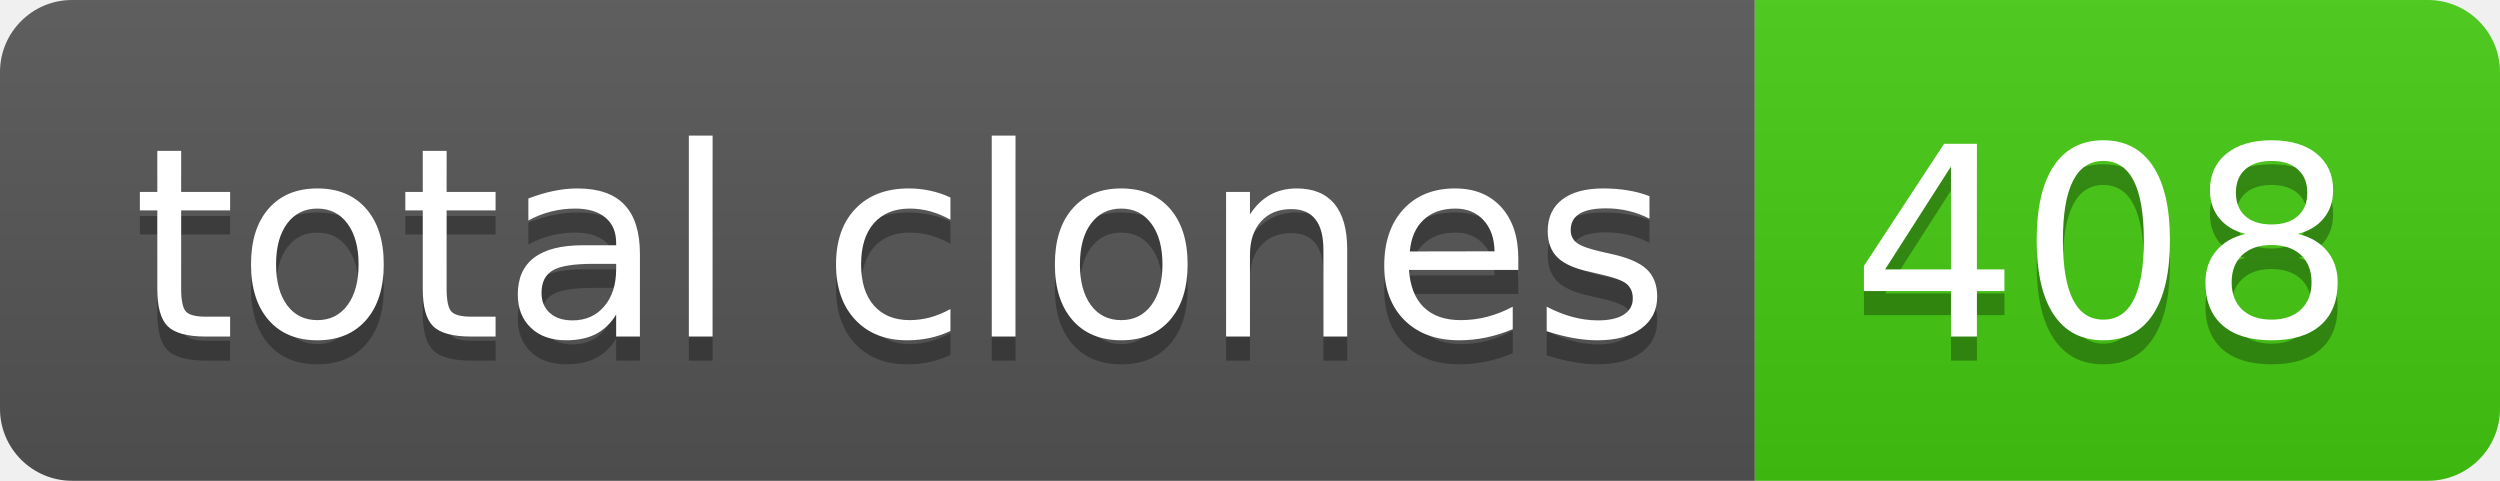
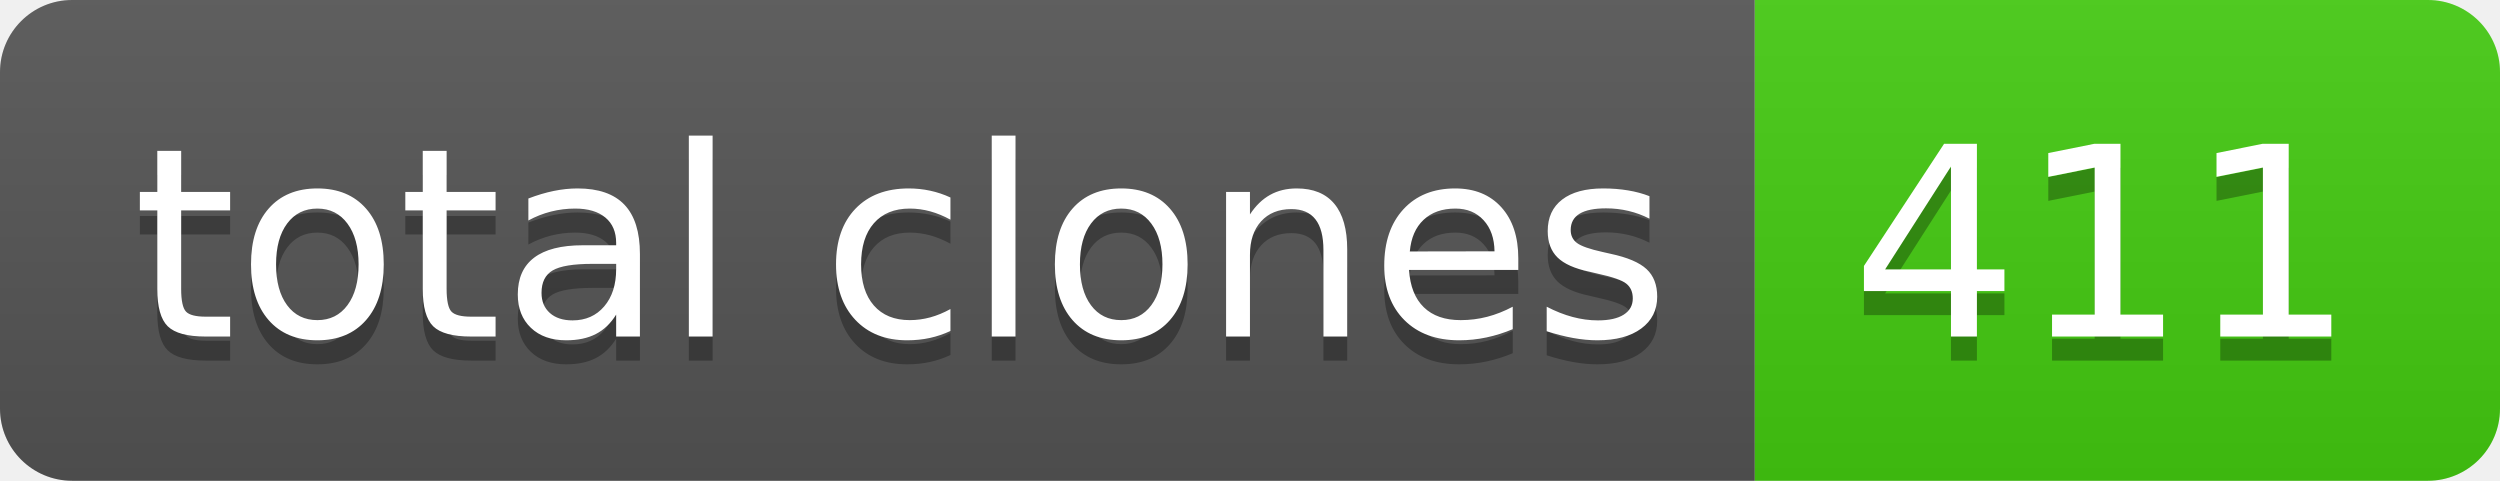
- <svg xmlns="http://www.w3.org/2000/svg" width="104" height="20" role="img" aria-label="total clones: 408">
+ <svg xmlns="http://www.w3.org/2000/svg" width="104" height="20" role="img" aria-label="total clones: 411">
  <linearGradient id="s" x2="0" y2="100%">
    <stop offset="0" stop-color="#bbb" stop-opacity=".1" />
    <stop offset="1" stop-opacity=".1" />
  </linearGradient>
  <clipPath id="r">
    <rect width="104" height="20" rx="3" fill="#fff" />
  </clipPath>
  <g clip-path="url(#r)">
    <rect width="73" height="20" fill="#555" />
    <rect x="73" width="31" height="20" fill="#4c1" />
    <rect width="104" height="20" fill="url(#s)" />
  </g>
  <g fill="#fff" text-anchor="middle" font-family="Verdana,Geneva,DejaVu Sans,sans-serif" text-rendering="geometricPrecision" font-size="110">
    <text aria-hidden="true" x="375" y="150" fill="#010101" fill-opacity=".3" transform="scale(.1)" textLength="630">total clones</text>
    <text x="375" y="140" transform="scale(.1)" fill="#fff" textLength="630">total clones</text>
-     <text aria-hidden="true" x="875" y="150" fill="#010101" fill-opacity=".3" transform="scale(.1)" textLength="210">408</text>
-     <text x="875" y="140" transform="scale(.1)" fill="#fff" textLength="210">408</text>
+     <text aria-hidden="true" x="875" y="150" fill="#010101" fill-opacity=".3" transform="scale(.1)" textLength="210">411</text>
+     <text x="875" y="140" transform="scale(.1)" fill="#fff" textLength="210">411</text>
  </g>
</svg>
